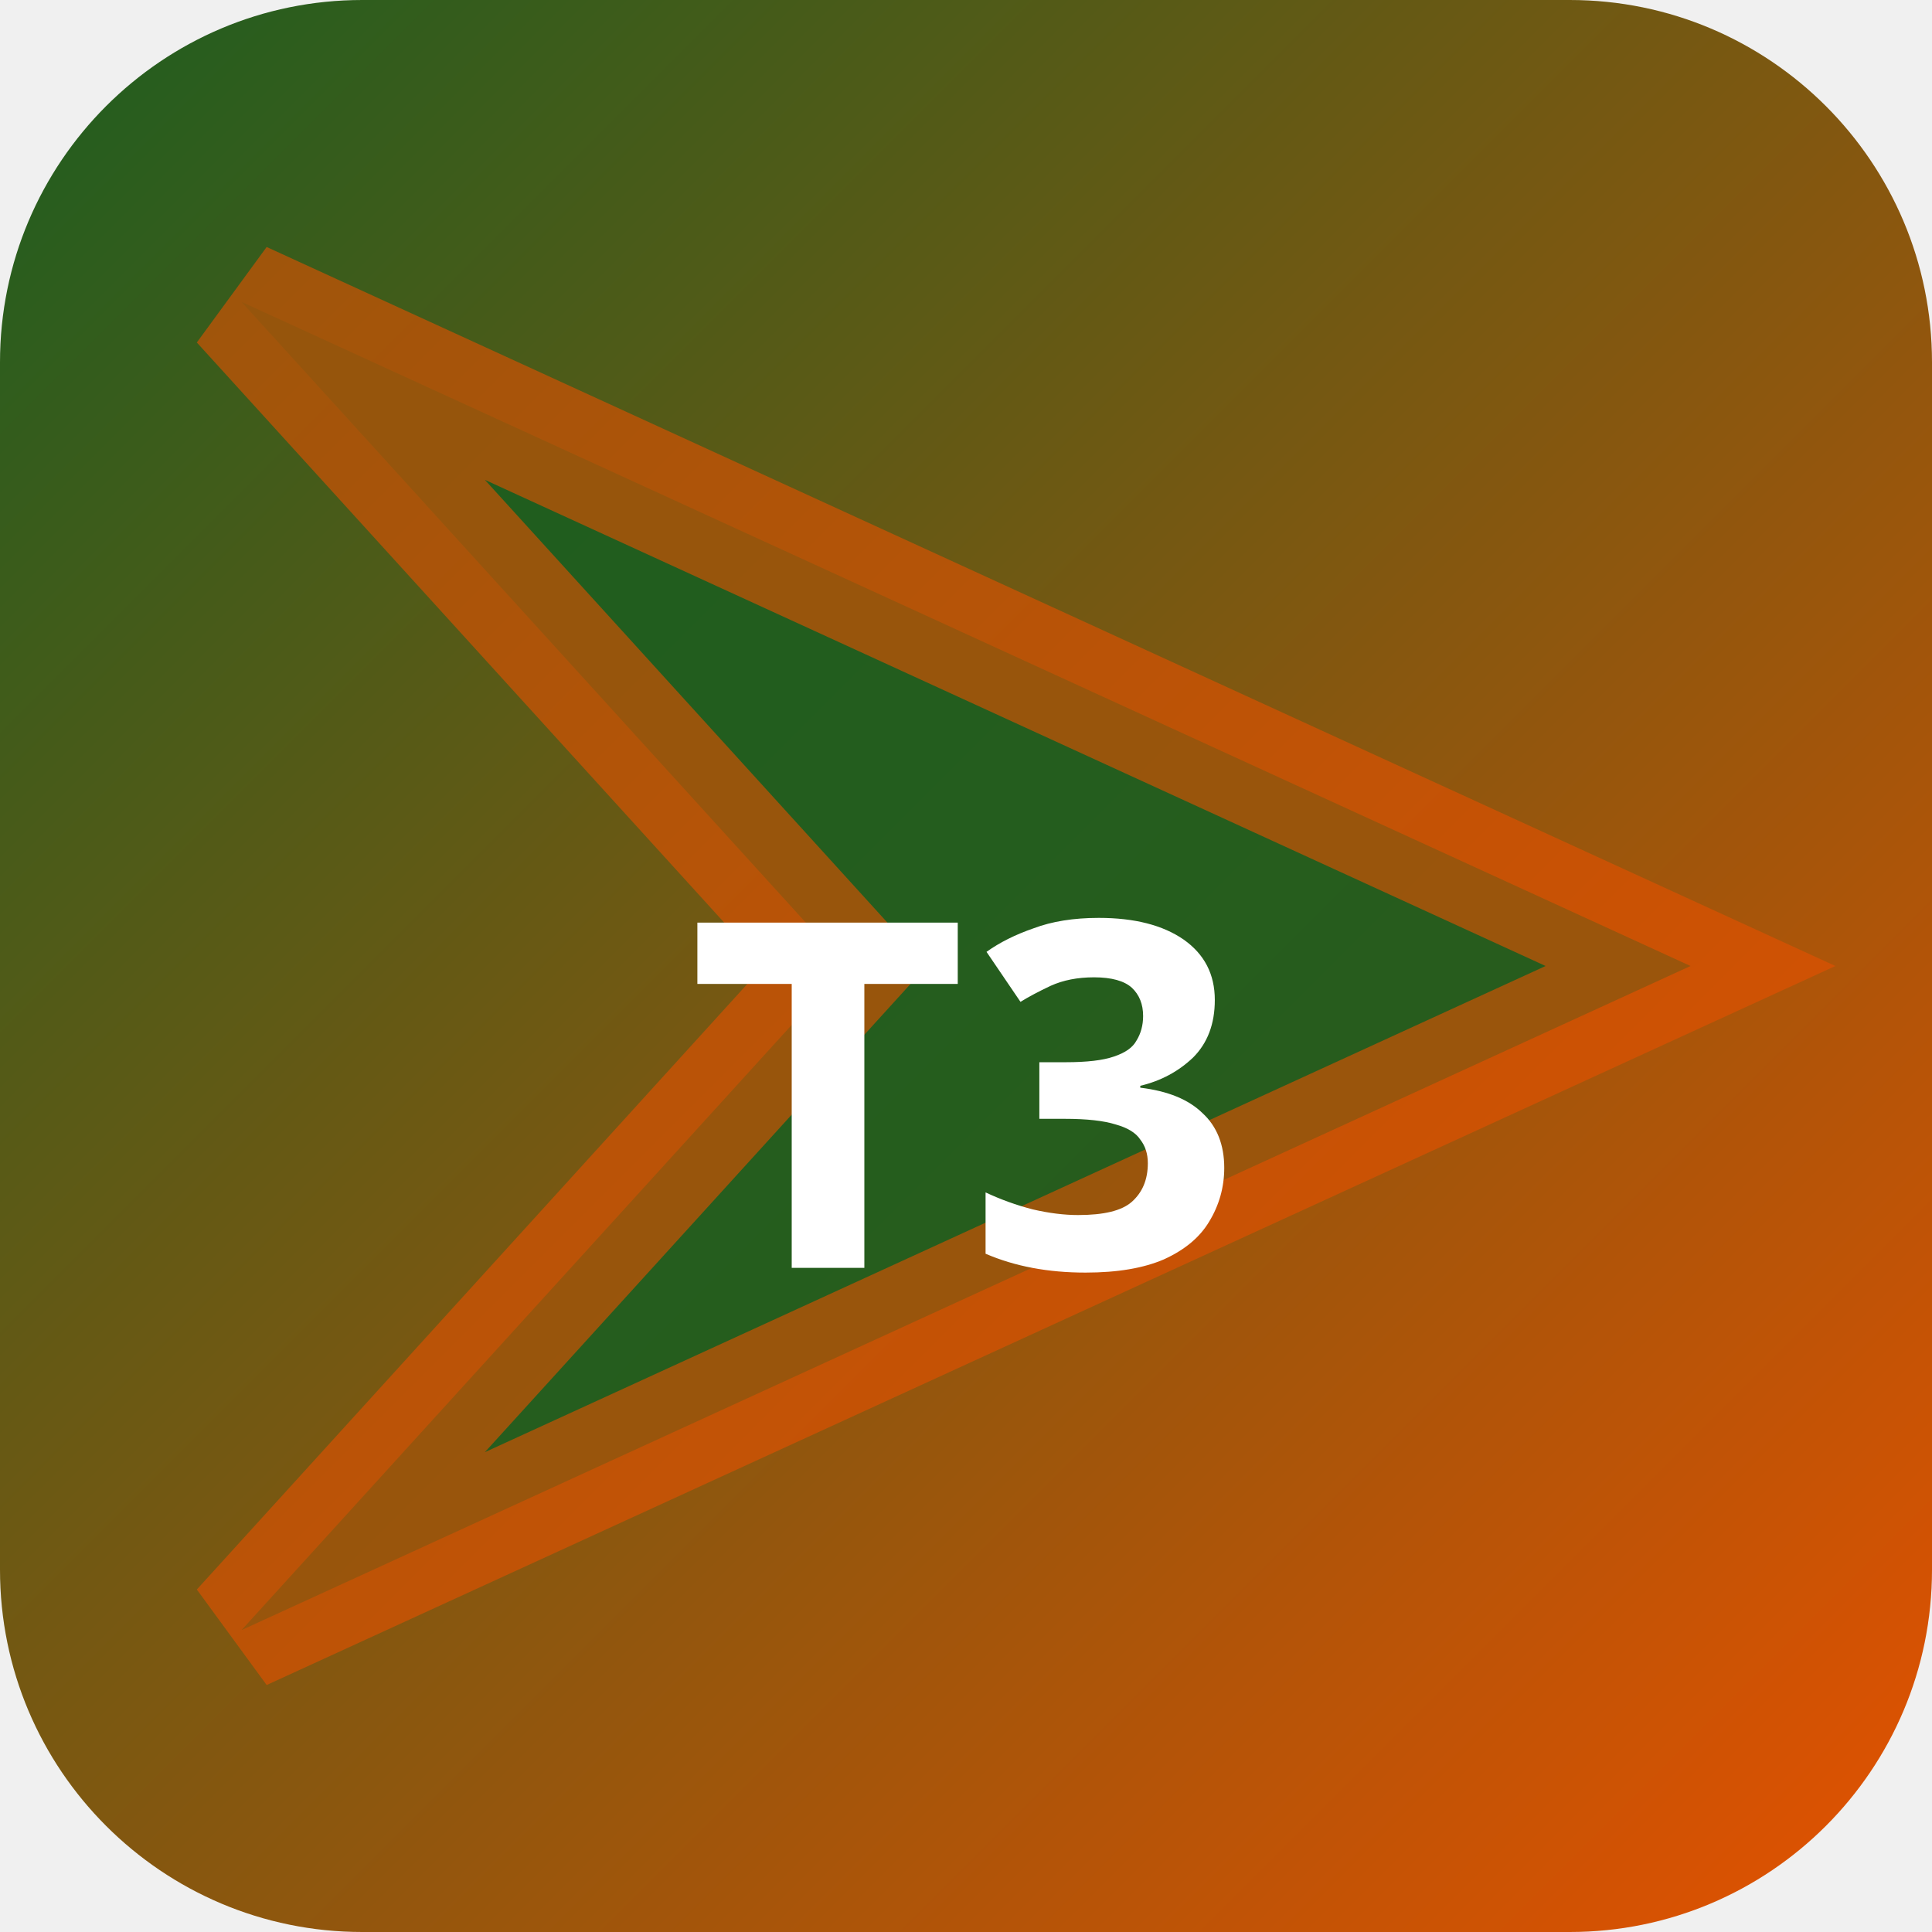
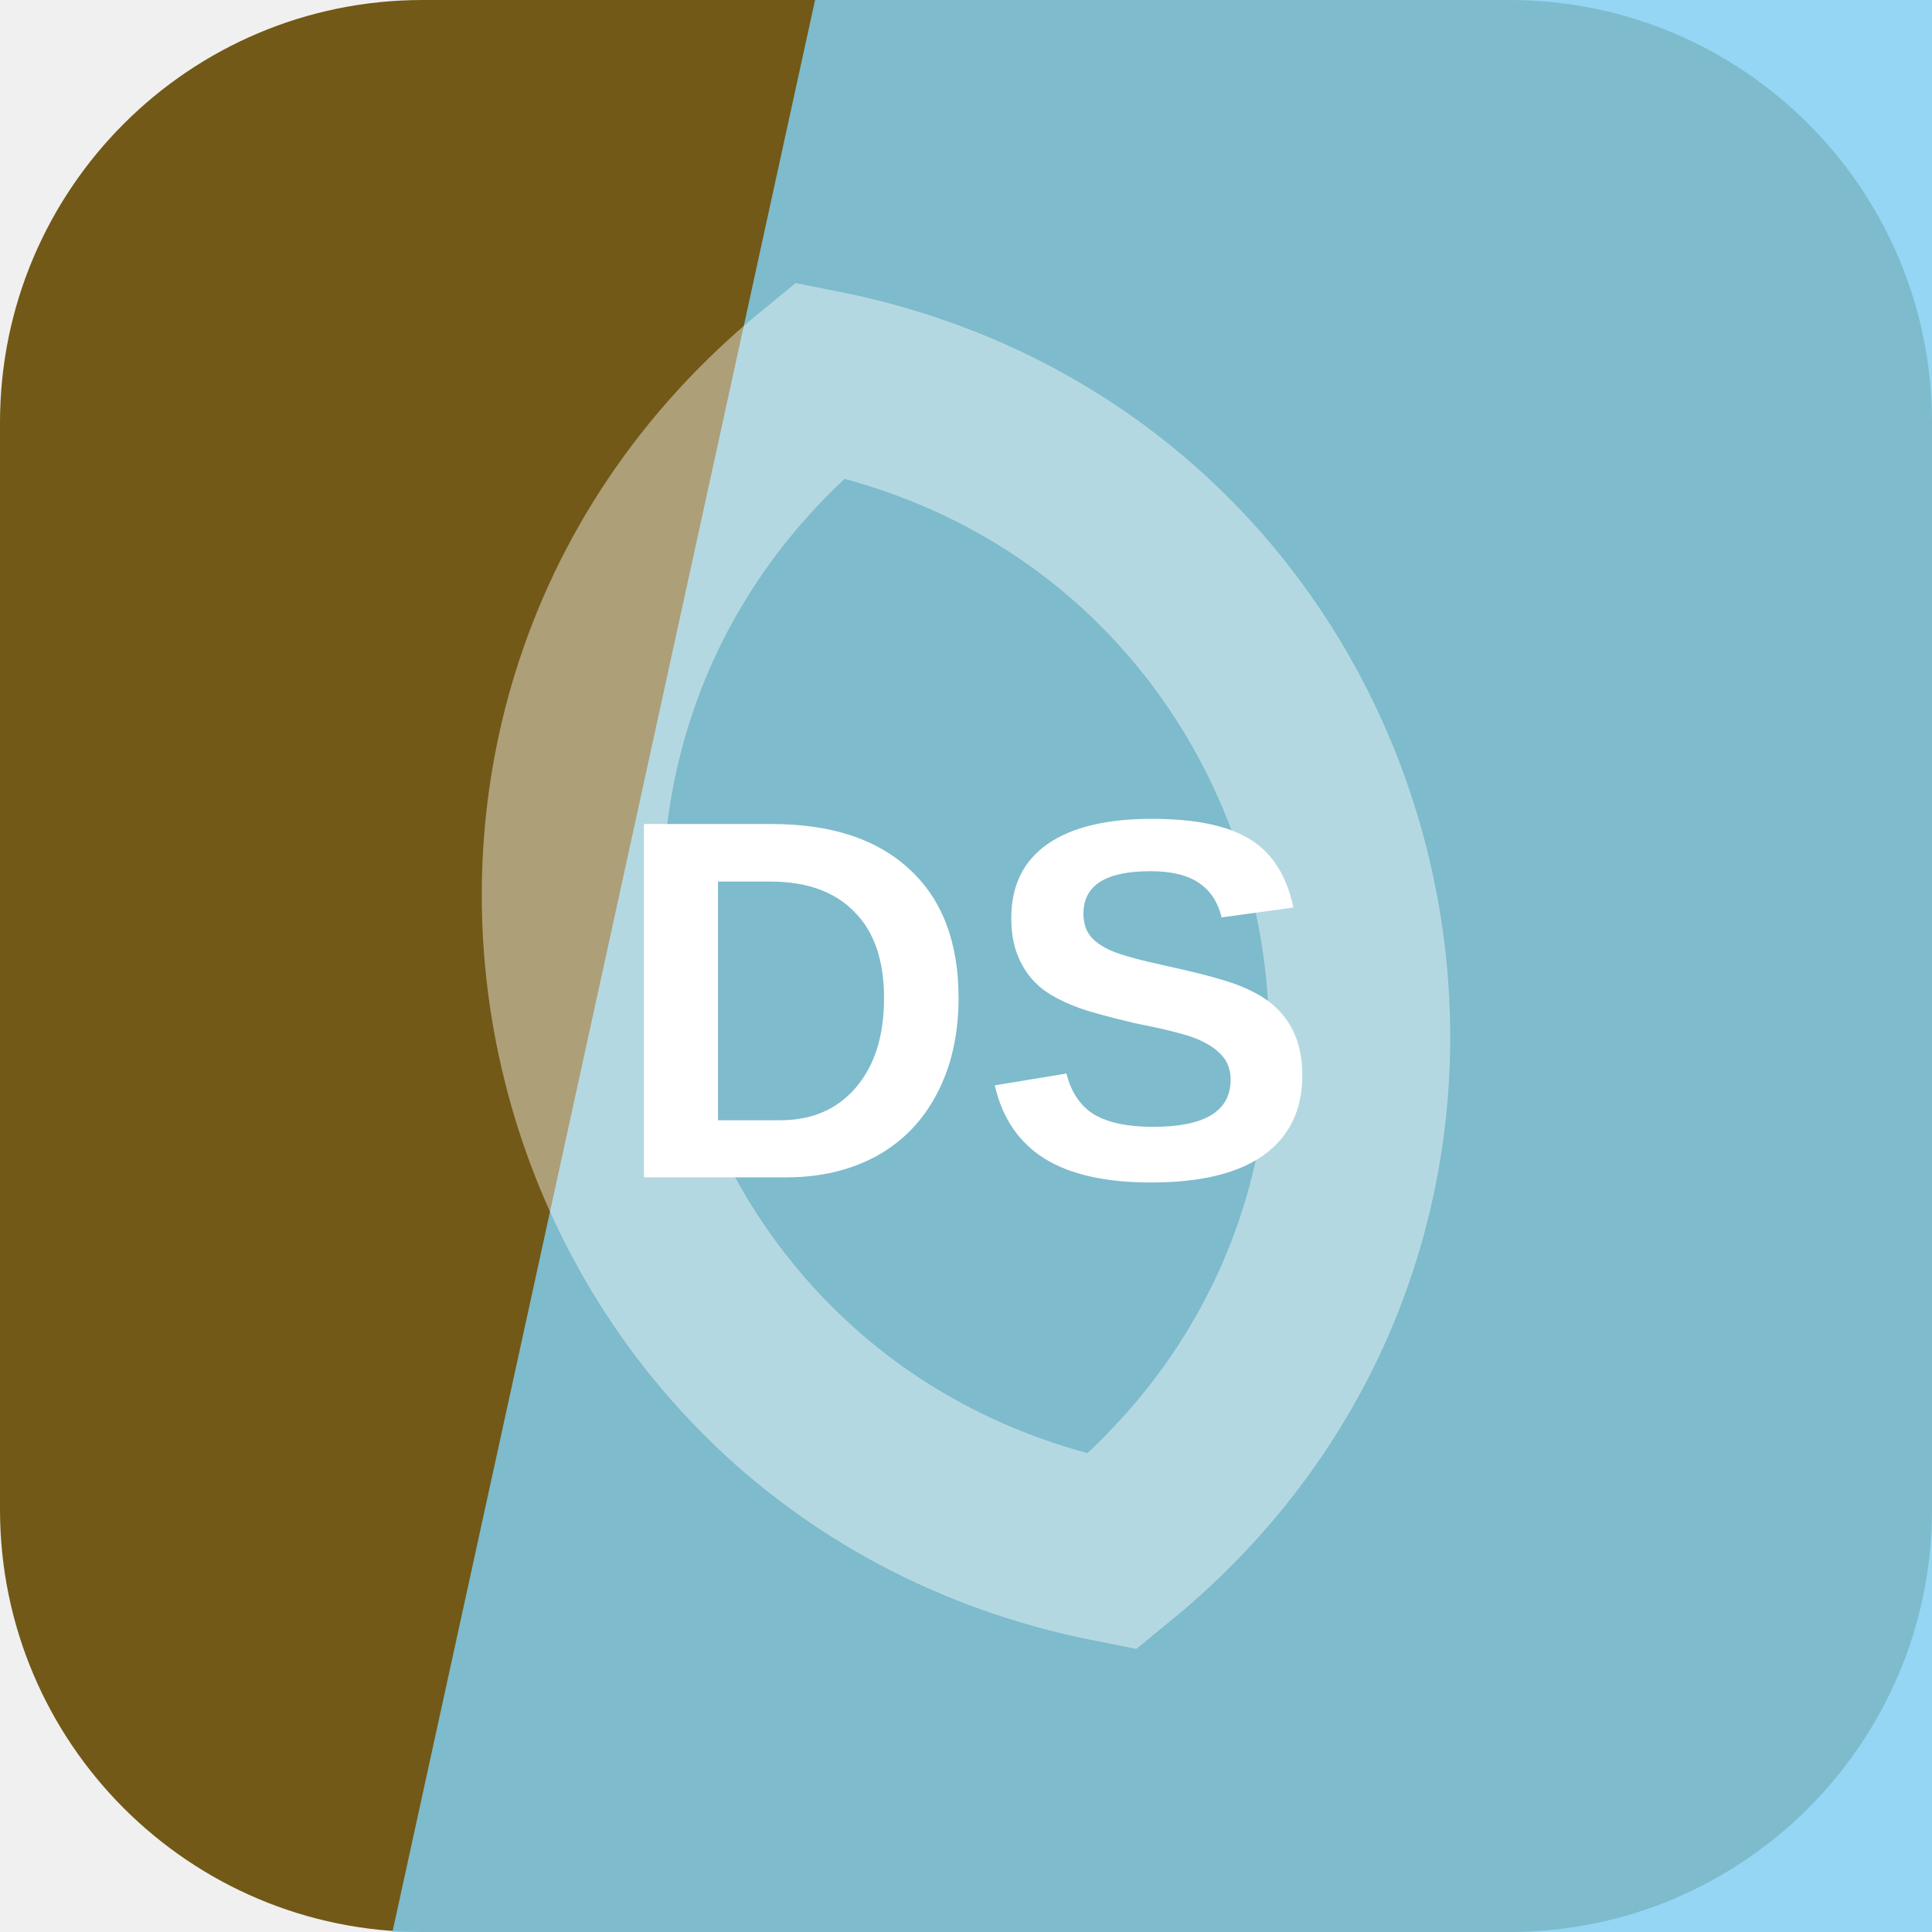
- <svg xmlns="http://www.w3.org/2000/svg" width="32" height="32" viewBox="0 0 32 32">
-   <defs>
-     <linearGradient id="bgt3b0" x1="0" y1="0" x2="1" y2="1">
-       <stop offset="0%" stop-color="#1b5e20" />
-       <stop offset="100%" stop-color="#e65100" />
-     </linearGradient>
-   </defs>
-   <rect width="32" height="32" rx="6" fill="url(#bgt3b0)" />
-   <polygon points="4,5 28,16 4,27 14,16" fill="rgba(27,94,32,0.9)" stroke="rgba(230,81,0,0.6)" stroke-width="2" />
-   <text x="16" y="21" text-anchor="middle" fill="#fff" font-size="8" font-weight="700" font-family="system-ui">T3</text>
+ <svg xmlns="http://www.w3.org/2000/svg" width="64" height="64" viewBox="0 0 64 64" role="img">
+   <rect width="64" height="64" rx="14" fill="hsl(43 66% 27%)" />
+   <path d="M27 0h37v64H13Z" fill="hsl(198 84% 73%)" opacity="0.82" />
+   <g transform="rotate(76 32 32)" opacity="0.42">
+     <path d="M12 32c8-17 32-17 40 0-8 17-32 17-40 0Z" fill="none" stroke="#ffffff" stroke-width="6" />
+   </g>
+   <text x="32" y="39" text-anchor="middle" fill="#ffffff" font-family="Arial,Helvetica,sans-serif" font-size="17" font-weight="700" letter-spacing="0">DS</text>
</svg>
